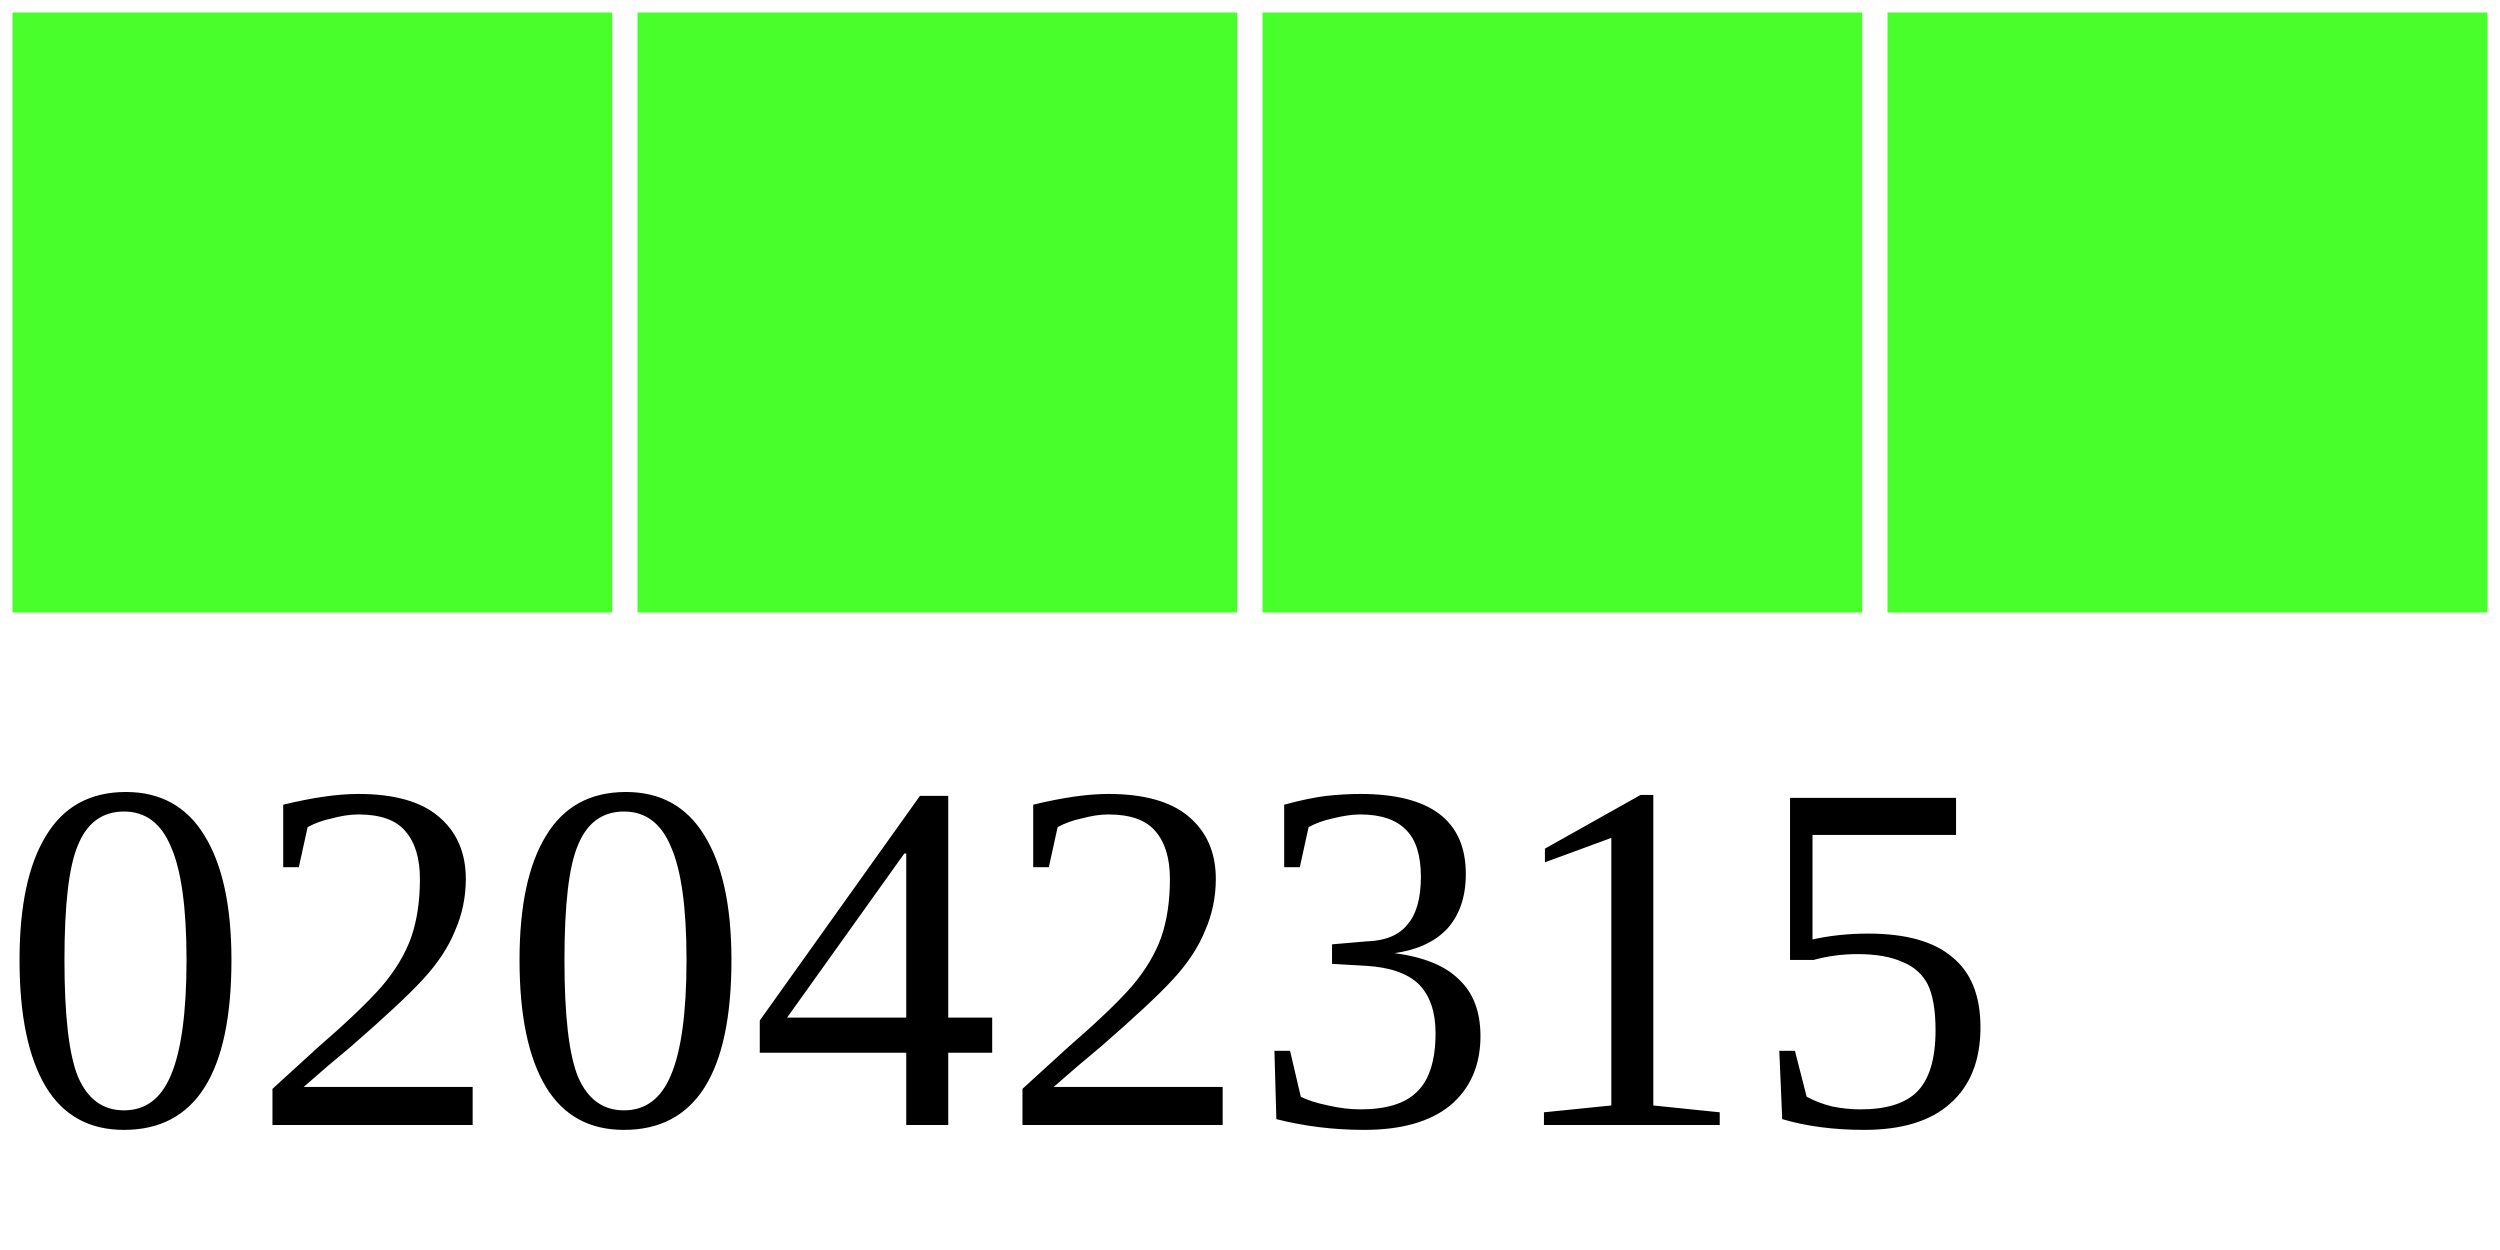
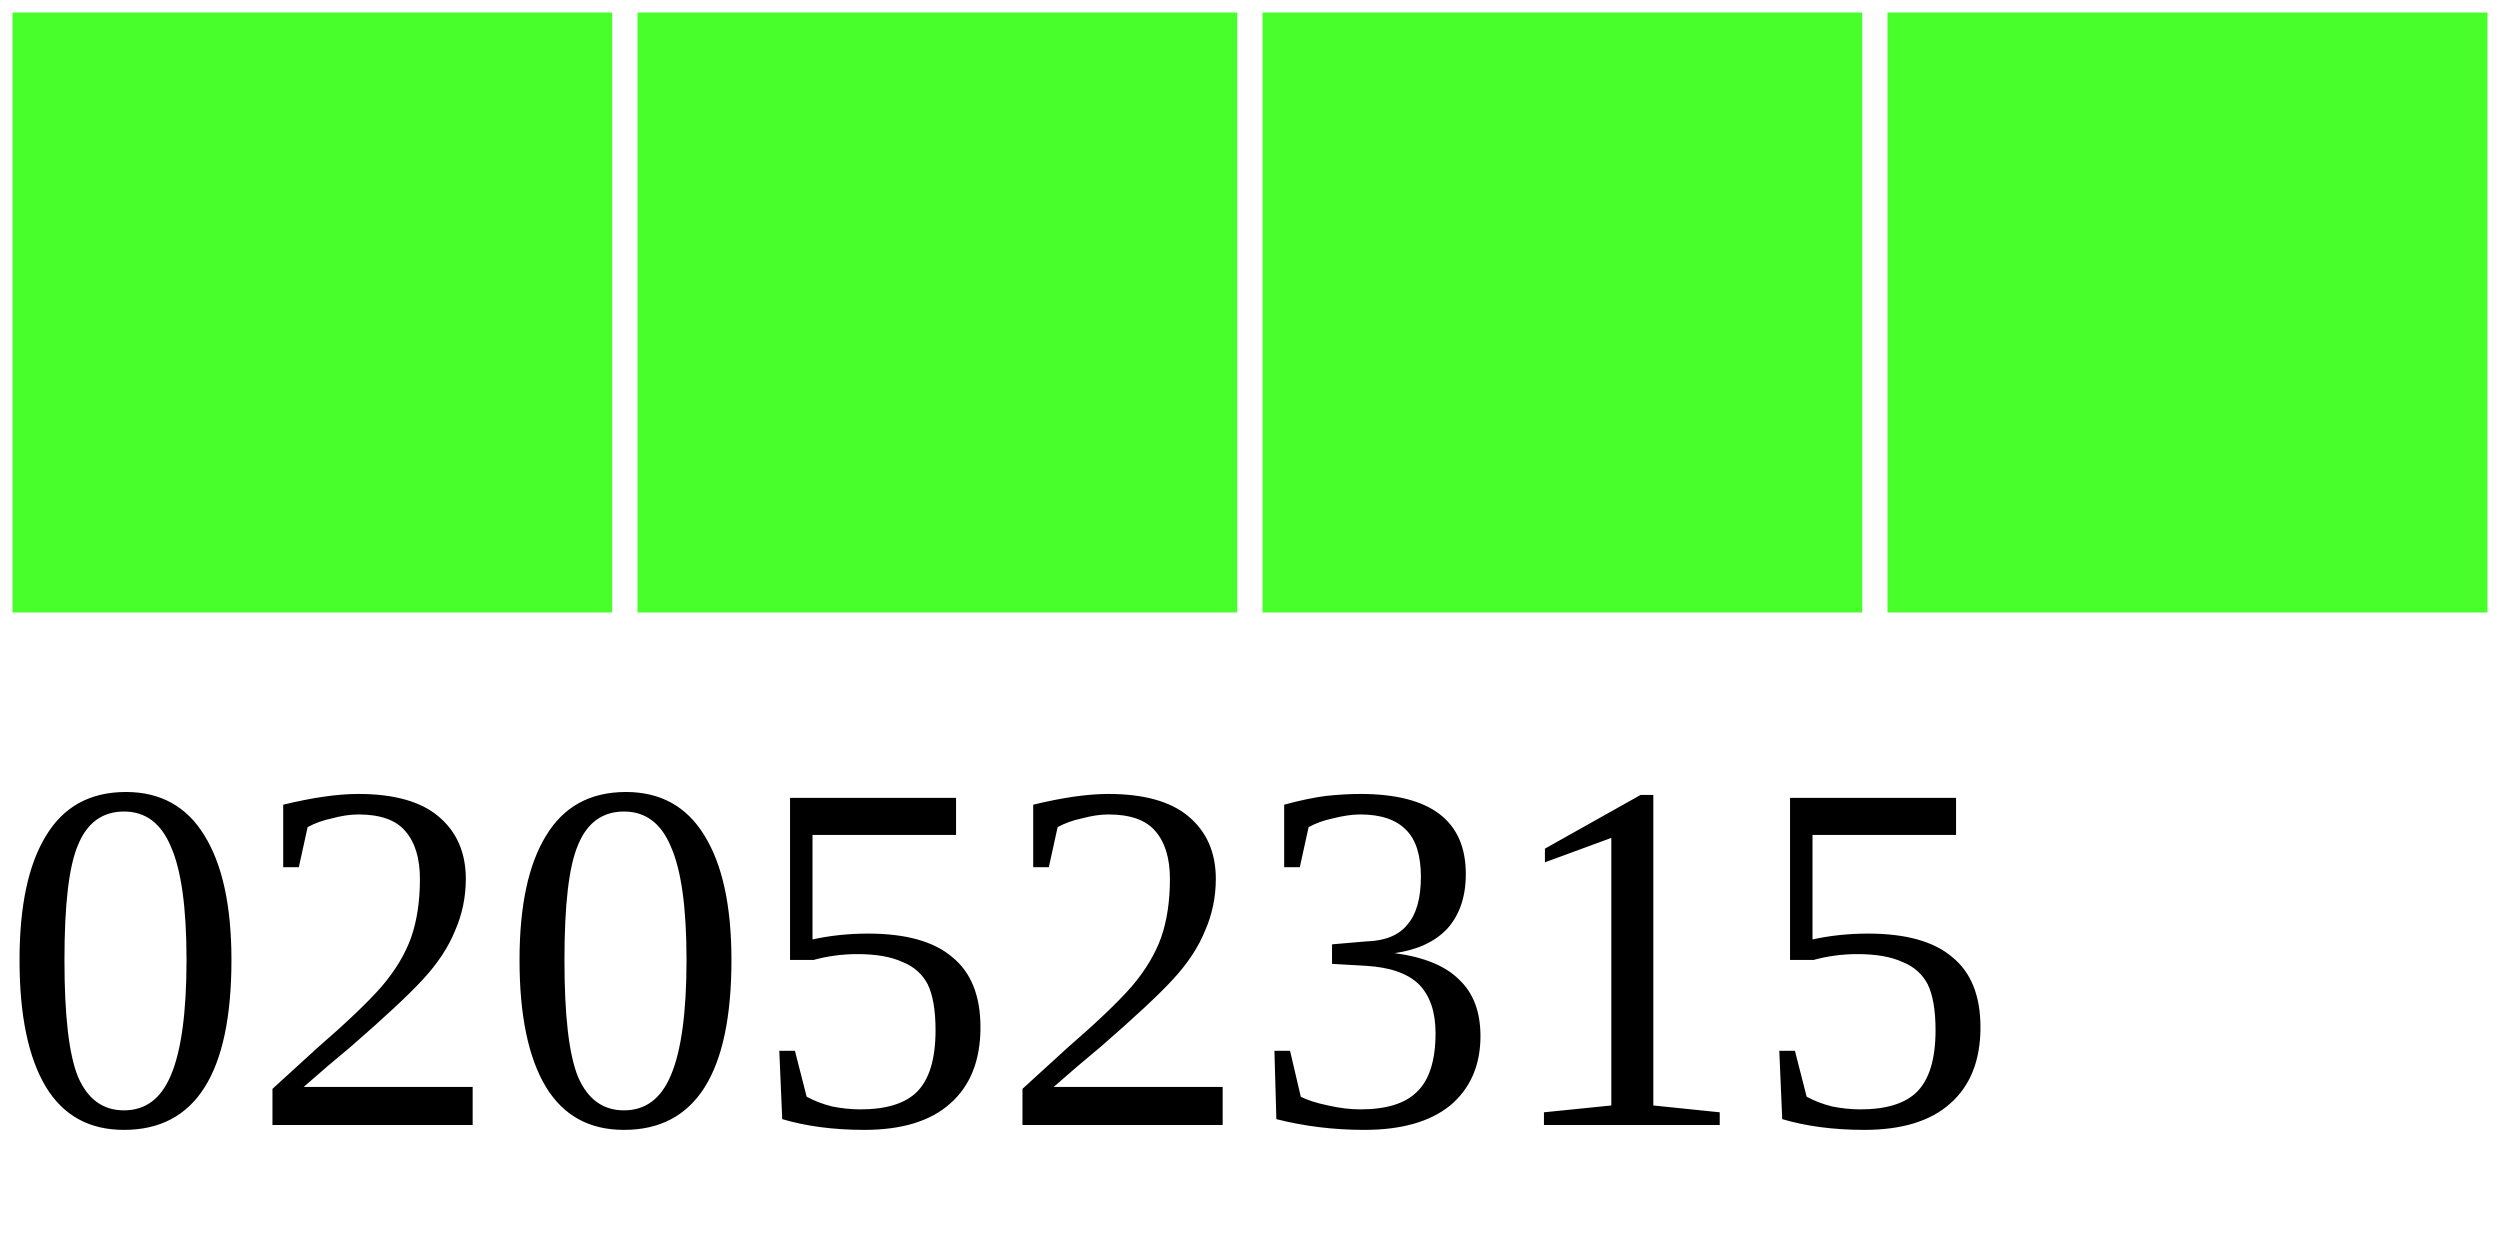
<svg xmlns="http://www.w3.org/2000/svg" width="40" height="20">
  <g>
    <rect width="10" height="10" style="fill:#48FF2C;stroke-width:0.4;stroke:rgb(255,255,255)" x="0" />
    <rect width="10" height="10" style="fill:#48FF2C;stroke-width:0.4;stroke:rgb(255,255,255)" x="10" />
    <rect width="10" height="10" style="fill:#48FF2C;stroke-width:0.4;stroke:rgb(255,255,255)" x="20" />
    <rect width="10" height="10" style="fill:#48FF2C;stroke-width:0.4;stroke:rgb(255,255,255)" x="30" />
-     <text x="0" y="18" fill="black" font-size="8">02042315</text>
+     <text x="0" y="18" fill="black" font-size="8">02052315</text>
  </g>
</svg>
